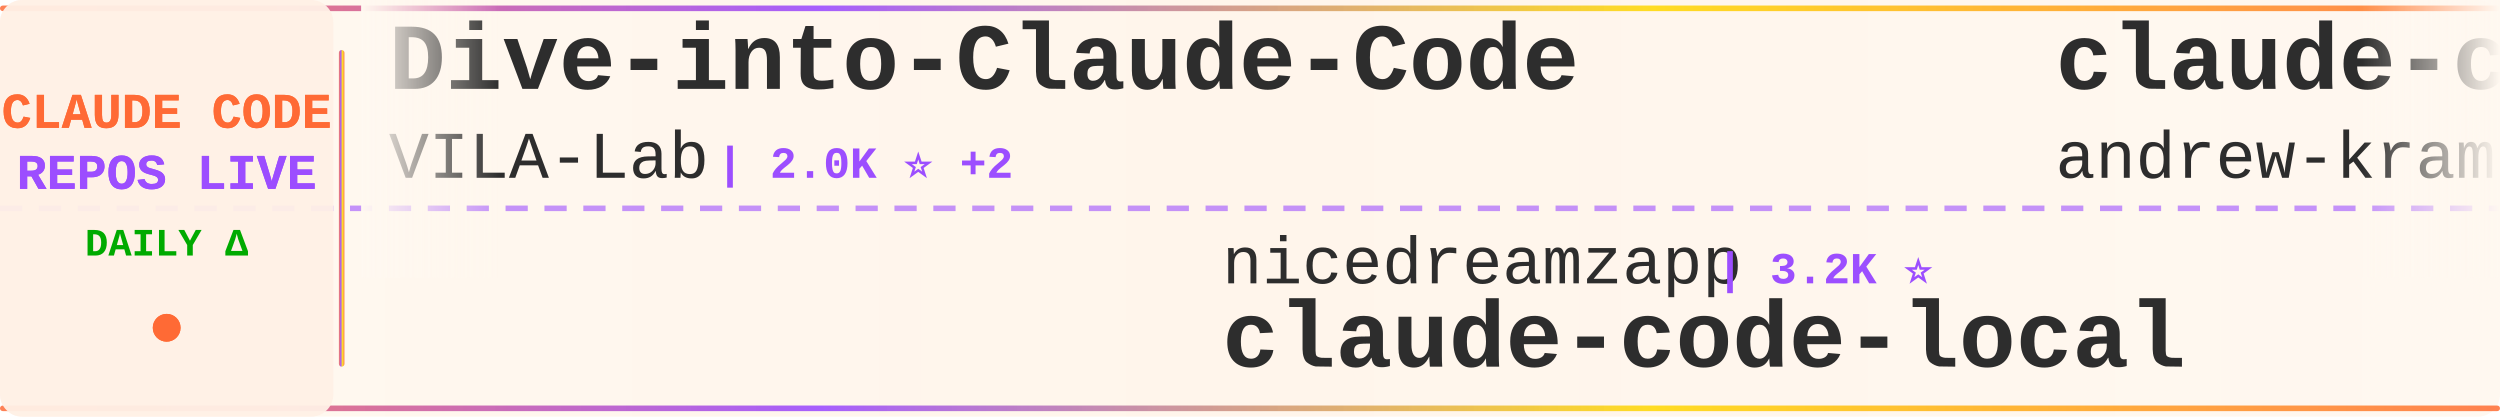
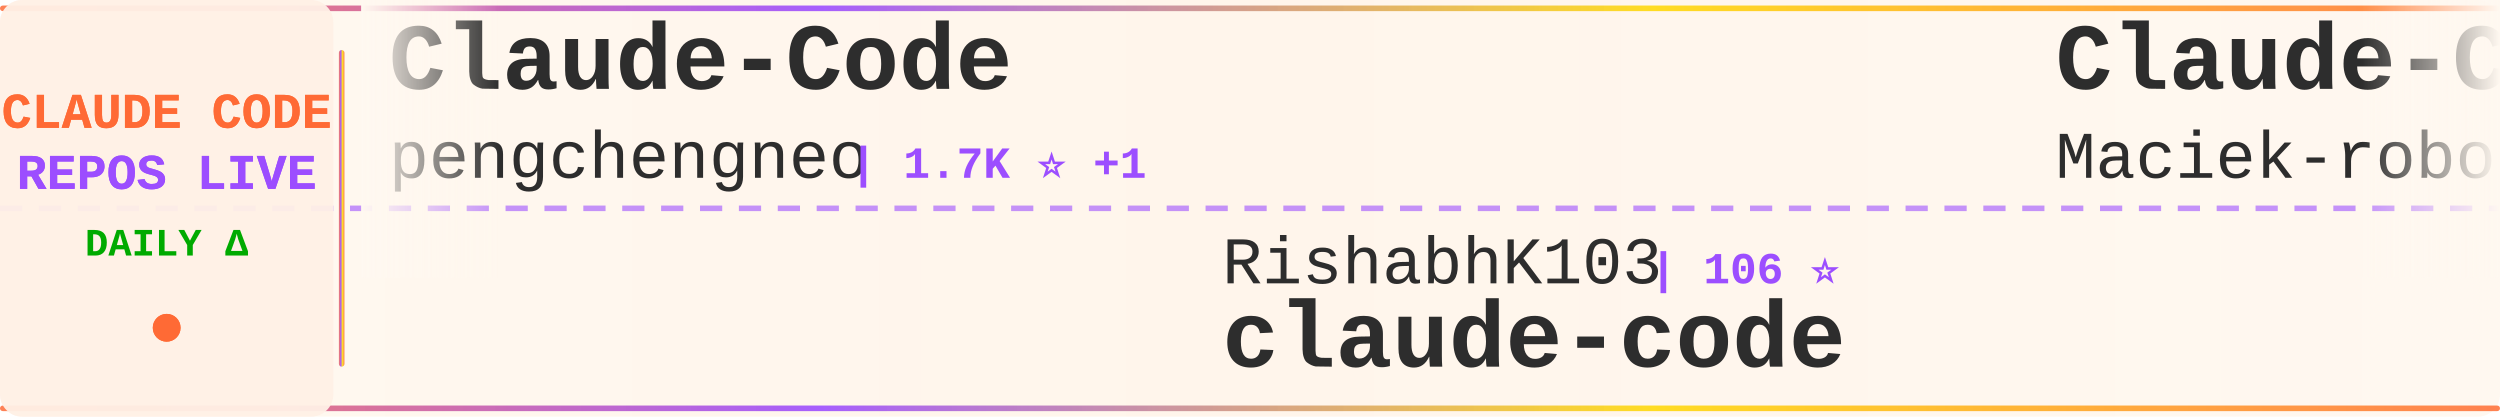
<svg xmlns="http://www.w3.org/2000/svg" width="900" height="150">
  <defs>
    <linearGradient id="tickerBg" x1="0%" y1="0%" x2="100%" y2="0%">
      <stop offset="0%" style="stop-color:#fff8f0;stop-opacity:0.98" />
      <stop offset="50%" style="stop-color:#fff5eb;stop-opacity:1" />
      <stop offset="100%" style="stop-color:#fff8f0;stop-opacity:0.98" />
    </linearGradient>
    <linearGradient id="borderGrad" x1="0%" y1="0%" x2="100%" y2="0%">
      <stop offset="0%" style="stop-color:#FF6B35;stop-opacity:0.85">
        <animate attributeName="stop-opacity" values="0.85;1;0.85" dur="2s" repeatCount="indefinite" />
      </stop>
      <stop offset="33%" style="stop-color:#9C4EFF;stop-opacity:0.9">
        <animate attributeName="stop-opacity" values="0.9;1;0.9" dur="2.2s" repeatCount="indefinite" />
      </stop>
      <stop offset="66%" style="stop-color:#FFD700;stop-opacity:0.85">
        <animate attributeName="stop-opacity" values="0.85;1;0.85" dur="1.8s" repeatCount="indefinite" />
      </stop>
      <stop offset="100%" style="stop-color:#FF6B35;stop-opacity:0.85">
        <animate attributeName="stop-opacity" values="0.85;1;0.85" dur="2s" repeatCount="indefinite" />
      </stop>
    </linearGradient>
    <filter id="textGlow">
      <feGaussianBlur stdDeviation="0.15" result="coloredBlur" />
      <feMerge>
        <feMergeNode in="coloredBlur" />
        <feMergeNode in="SourceGraphic" />
      </feMerge>
    </filter>
    <filter id="metricGlow">
      <feGaussianBlur stdDeviation="0.2" result="coloredBlur" />
      <feMerge>
        <feMergeNode in="coloredBlur" />
        <feMergeNode in="SourceGraphic" />
      </feMerge>
    </filter>
    <linearGradient id="leftFade" x1="0%" y1="0%" x2="100%" y2="0%">
      <stop offset="0%" style="stop-color:#fff8f0;stop-opacity:1" />
      <stop offset="100%" style="stop-color:#fff8f0;stop-opacity:0" />
    </linearGradient>
    <linearGradient id="rightFade" x1="0%" y1="0%" x2="100%" y2="0%">
      <stop offset="0%" style="stop-color:#fff8f0;stop-opacity:0" />
      <stop offset="100%" style="stop-color:#fff8f0;stop-opacity:1" />
    </linearGradient>
  </defs>
  <rect width="900" height="150" fill="url(#tickerBg)" rx="8" />
  <rect x="0" y="2" width="900" height="2" fill="url(#borderGrad)" rx="1" />
  <rect x="0" y="146" width="900" height="2" fill="url(#borderGrad)" rx="1" />
  <line x1="0" y1="75" x2="900" y2="75" stroke="#9C4EFF" stroke-width="2" stroke-dasharray="8 6" opacity="0.6" />
  <rect x="0" y="0" width="120" height="150" fill="#fff0e6" opacity="0.95" rx="8" />
  <text x="60" y="46" font-family="'Courier New', monospace" font-size="18" font-weight="bold" fill="#FF6B35" text-anchor="middle" filter="url(#textGlow)">
    CLAUDE CODE
  </text>
  <text x="60" y="68" font-family="'Courier New', monospace" font-size="18" font-weight="bold" fill="#9C4EFF" text-anchor="middle" filter="url(#textGlow)">
    REPOS LIVE
  </text>
  <text x="60" y="92" font-family="'Courier New', monospace" font-size="14" font-weight="bold" fill="#00aa00" text-anchor="middle">
    DAILY Δ
  </text>
  <circle cx="60" cy="118" r="5" fill="#FF6B35" filter="url(#metricGlow)">
    <animate attributeName="r" values="4;6;4" dur="1.5s" repeatCount="indefinite" />
    <animate attributeName="opacity" values="0.6;1;0.6" dur="1.5s" repeatCount="indefinite" />
  </circle>
  <rect x="122" y="18" width="2" height="114" fill="url(#borderGrad)" rx="1" />
  <clipPath id="tickerClip">
    <rect x="130" y="0" width="770" height="150" />
  </clipPath>
  <g clip-path="url(#tickerClip)">
    <g id="tickerItems">
      <animateTransform attributeName="transform" attributeType="XML" type="translate" from="0 0" to="-3000 0" dur="54s" repeatCount="indefinite" />
      <g transform="translate(0, 0)">
-         <text x="140" y="32" font-family="'Courier New', monospace" font-size="34" font-weight="bold" fill="#2d2d2d">Dive-into-Claude-Code</text>
-         <text x="140" y="64" font-family="'Courier New', monospace" font-size="24" font-weight="normal" fill="#2d2d2d" opacity="1.0">VILA-Lab</text>
-         <text x="258" y="64" font-family="'Courier New', monospace" font-size="16" font-weight="bold" fill="#9C4EFF"> | 2.0K ⭐ +2</text>
+         <text x="140" y="32" font-family="'Courier New', monospace" font-size="34" font-weight="bold" fill="#2d2d2d">Claude-Code</text>
+         <text x="140" y="64" font-family="'Courier New', monospace" font-size="24" font-weight="normal" fill="#2d2d2d" opacity="1.0">pengchengneo</text>
+         <text x="306" y="64" font-family="'Courier New', monospace" font-size="16" font-weight="bold" fill="#9C4EFF"> | 1.7K ⭐ +1</text>
      </g>
      <g transform="translate(300, 0)">
-         <text x="140" y="102" font-family="'Courier New', monospace" font-size="24" font-weight="normal" fill="#2d2d2d" opacity="1.0">nicedreamzapp</text>
-         <text x="318" y="102" font-family="'Courier New', monospace" font-size="16" font-weight="bold" fill="#9C4EFF"> | 3.2K ⭐</text>
-         <text x="140" y="132" font-family="'Courier New', monospace" font-size="34" font-weight="bold" fill="#2d2d2d">claude-code-local</text>
+         <text x="140" y="102" font-family="'Courier New', monospace" font-size="24" font-weight="normal" fill="#2d2d2d" opacity="1.0">RishabhK103</text>
+         <text x="294" y="102" font-family="'Courier New', monospace" font-size="16" font-weight="bold" fill="#9C4EFF"> | 106 ⭐</text>
+         <text x="140" y="132" font-family="'Courier New', monospace" font-size="34" font-weight="bold" fill="#2d2d2d">claude-code</text>
      </g>
      <g transform="translate(600, 0)">
-         <text x="140" y="32" font-family="'Courier New', monospace" font-size="34" font-weight="bold" fill="#2d2d2d">claude-code-source-build</text>
-         <text x="140" y="64" font-family="'Courier New', monospace" font-size="24" font-weight="normal" fill="#2d2d2d" opacity="1.0">andrew-kramer-inno</text>
-         <text x="378" y="64" font-family="'Courier New', monospace" font-size="16" font-weight="bold" fill="#9C4EFF"> | 593 ⭐</text>
+         <text x="140" y="32" font-family="'Courier New', monospace" font-size="34" font-weight="bold" fill="#2d2d2d">Claude-Code-Usage-Monito...</text>
+         <text x="140" y="64" font-family="'Courier New', monospace" font-size="24" font-weight="normal" fill="#2d2d2d" opacity="1.0">Maciek-roboblog</text>
+         <text x="342" y="64" font-family="'Courier New', monospace" font-size="16" font-weight="bold" fill="#9C4EFF"> | 8.6K ⭐</text>
      </g>
      <g transform="translate(900, 0)">
-         <text x="140" y="102" font-family="'Courier New', monospace" font-size="24" font-weight="normal" fill="#2d2d2d" opacity="1.0">FlorianBruniaux</text>
-         <text x="342" y="102" font-family="'Courier New', monospace" font-size="16" font-weight="bold" fill="#9C4EFF"> | 5.7K ⭐</text>
-         <text x="140" y="132" font-family="'Courier New', monospace" font-size="34" font-weight="bold" fill="#2d2d2d">claude-code-ultimate-gui...</text>
+         <text x="140" y="102" font-family="'Courier New', monospace" font-size="24" font-weight="normal" fill="#2d2d2d" opacity="1.0">wanshuiyin</text>
+         <text x="282" y="102" font-family="'Courier New', monospace" font-size="16" font-weight="bold" fill="#9C4EFF"> | 14.4K ⭐ +9</text>
+         <text x="140" y="132" font-family="'Courier New', monospace" font-size="34" font-weight="bold" fill="#2d2d2d">Auto-claude-code-researc...</text>
      </g>
      <g transform="translate(1200, 0)">
-         <text x="140" y="32" font-family="'Courier New', monospace" font-size="34" font-weight="bold" fill="#2d2d2d">claude-code</text>
-         <text x="140" y="64" font-family="'Courier New', monospace" font-size="24" font-weight="normal" fill="#2d2d2d" opacity="1.0">anthropics</text>
-         <text x="282" y="64" font-family="'Courier New', monospace" font-size="16" font-weight="bold" fill="#9C4EFF"> | 140.7K ⭐ +42</text>
+         <text x="140" y="32" font-family="'Courier New', monospace" font-size="34" font-weight="bold" fill="#2d2d2d">free-claude-code</text>
+         <text x="140" y="64" font-family="'Courier New', monospace" font-size="24" font-weight="normal" fill="#2d2d2d" opacity="1.0">Alishahryar1</text>
+         <text x="306" y="64" font-family="'Courier New', monospace" font-size="16" font-weight="bold" fill="#9C4EFF"> | 44.9K ⭐ +41</text>
      </g>
      <g transform="translate(1500, 0)">
-         <text x="140" y="102" font-family="'Courier New', monospace" font-size="24" font-weight="normal" fill="#2d2d2d" opacity="1.0">ponponon</text>
-         <text x="258" y="102" font-family="'Courier New', monospace" font-size="16" font-weight="bold" fill="#9C4EFF"> | 2.3K ⭐</text>
-         <text x="140" y="132" font-family="'Courier New', monospace" font-size="34" font-weight="bold" fill="#2d2d2d">claude_code_src</text>
+         <text x="140" y="102" font-family="'Courier New', monospace" font-size="24" font-weight="normal" fill="#2d2d2d" opacity="1.0">alejandrobalderas</text>
+         <text x="366" y="102" font-family="'Courier New', monospace" font-size="16" font-weight="bold" fill="#9C4EFF"> | 2.7K ⭐</text>
+         <text x="140" y="132" font-family="'Courier New', monospace" font-size="34" font-weight="bold" fill="#2d2d2d">claude-code-from-source</text>
      </g>
      <g transform="translate(1800, 0)">
-         <text x="140" y="32" font-family="'Courier New', monospace" font-size="34" font-weight="bold" fill="#2d2d2d">claude-code</text>
-         <text x="140" y="64" font-family="'Courier New', monospace" font-size="24" font-weight="normal" fill="#2d2d2d" opacity="1.0">xorespesp</text>
-         <text x="270" y="64" font-family="'Courier New', monospace" font-size="16" font-weight="bold" fill="#9C4EFF"> | 231 ⭐</text>
+         <text x="140" y="32" font-family="'Courier New', monospace" font-size="34" font-weight="bold" fill="#2d2d2d">claude-code-book</text>
+         <text x="140" y="64" font-family="'Courier New', monospace" font-size="24" font-weight="normal" fill="#2d2d2d" opacity="1.0">lintsinghua</text>
+         <text x="294" y="64" font-family="'Courier New', monospace" font-size="16" font-weight="bold" fill="#9C4EFF"> | 4.1K ⭐ +2</text>
      </g>
      <g transform="translate(2100, 0)">
-         <text x="140" y="102" font-family="'Courier New', monospace" font-size="24" font-weight="normal" fill="#2d2d2d" opacity="1.0">VineeTagarwaL-code</text>
-         <text x="378" y="102" font-family="'Courier New', monospace" font-size="16" font-weight="bold" fill="#9C4EFF"> | 273 ⭐</text>
+         <text x="140" y="102" font-family="'Courier New', monospace" font-size="24" font-weight="normal" fill="#2d2d2d" opacity="1.0">lorryjovens-hub</text>
+         <text x="342" y="102" font-family="'Courier New', monospace" font-size="16" font-weight="bold" fill="#9C4EFF"> | 1.7K ⭐</text>
+         <text x="140" y="132" font-family="'Courier New', monospace" font-size="34" font-weight="bold" fill="#2d2d2d">claude-code-rust</text>
+       </g>
+       <g transform="translate(2400, 0)">
+         <text x="140" y="32" font-family="'Courier New', monospace" font-size="34" font-weight="bold" fill="#2d2d2d">claude-code-source</text>
+         <text x="140" y="64" font-family="'Courier New', monospace" font-size="24" font-weight="normal" fill="#2d2d2d" opacity="1.0">AprilNEA</text>
+         <text x="258" y="64" font-family="'Courier New', monospace" font-size="16" font-weight="bold" fill="#9C4EFF"> | 393 ⭐</text>
+       </g>
+       <g transform="translate(2700, 0)">
+         <text x="140" y="102" font-family="'Courier New', monospace" font-size="24" font-weight="normal" fill="#2d2d2d" opacity="1.0">chauncygu</text>
+         <text x="270" y="102" font-family="'Courier New', monospace" font-size="16" font-weight="bold" fill="#9C4EFF"> | 2.8K ⭐ +1</text>
+         <text x="140" y="132" font-family="'Courier New', monospace" font-size="34" font-weight="bold" fill="#2d2d2d">collection-claude-code-s...</text>
+       </g>
+       <g transform="translate(3000, 0)">
+         <text x="140" y="32" font-family="'Courier New', monospace" font-size="34" font-weight="bold" fill="#2d2d2d">Claude-Code</text>
+         <text x="140" y="64" font-family="'Courier New', monospace" font-size="24" font-weight="normal" fill="#2d2d2d" opacity="1.0">pengchengneo</text>
+         <text x="306" y="64" font-family="'Courier New', monospace" font-size="16" font-weight="bold" fill="#9C4EFF"> | 1.7K ⭐ +1</text>
+       </g>
+       <g transform="translate(3300, 0)">
+         <text x="140" y="102" font-family="'Courier New', monospace" font-size="24" font-weight="normal" fill="#2d2d2d" opacity="1.0">RishabhK103</text>
+         <text x="294" y="102" font-family="'Courier New', monospace" font-size="16" font-weight="bold" fill="#9C4EFF"> | 106 ⭐</text>
        <text x="140" y="132" font-family="'Courier New', monospace" font-size="34" font-weight="bold" fill="#2d2d2d">claude-code</text>
      </g>
-       <g transform="translate(2400, 0)">
-         <text x="140" y="32" font-family="'Courier New', monospace" font-size="34" font-weight="bold" fill="#2d2d2d">claude-code-system-promp...</text>
-         <text x="140" y="64" font-family="'Courier New', monospace" font-size="24" font-weight="normal" fill="#2d2d2d" opacity="1.0">Piebald-AI</text>
-         <text x="282" y="64" font-family="'Courier New', monospace" font-size="16" font-weight="bold" fill="#9C4EFF"> | 12.2K ⭐</text>
-       </g>
-       <g transform="translate(2700, 0)">
-         <text x="140" y="102" font-family="'Courier New', monospace" font-size="24" font-weight="normal" fill="#2d2d2d" opacity="1.0">tanbiralam</text>
-         <text x="282" y="102" font-family="'Courier New', monospace" font-size="16" font-weight="bold" fill="#9C4EFF"> | 2.1K ⭐</text>
-         <text x="140" y="132" font-family="'Courier New', monospace" font-size="34" font-weight="bold" fill="#2d2d2d">claude-code</text>
-       </g>
-       <g transform="translate(3000, 0)">
-         <text x="140" y="32" font-family="'Courier New', monospace" font-size="34" font-weight="bold" fill="#2d2d2d">Dive-into-Claude-Code</text>
-         <text x="140" y="64" font-family="'Courier New', monospace" font-size="24" font-weight="normal" fill="#2d2d2d" opacity="1.0">VILA-Lab</text>
-         <text x="258" y="64" font-family="'Courier New', monospace" font-size="16" font-weight="bold" fill="#9C4EFF"> | 2.0K ⭐ +2</text>
-       </g>
-       <g transform="translate(3300, 0)">
-         <text x="140" y="102" font-family="'Courier New', monospace" font-size="24" font-weight="normal" fill="#2d2d2d" opacity="1.0">nicedreamzapp</text>
-         <text x="318" y="102" font-family="'Courier New', monospace" font-size="16" font-weight="bold" fill="#9C4EFF"> | 3.2K ⭐</text>
-         <text x="140" y="132" font-family="'Courier New', monospace" font-size="34" font-weight="bold" fill="#2d2d2d">claude-code-local</text>
-       </g>
      <g transform="translate(3600, 0)">
-         <text x="140" y="32" font-family="'Courier New', monospace" font-size="34" font-weight="bold" fill="#2d2d2d">claude-code-source-build</text>
-         <text x="140" y="64" font-family="'Courier New', monospace" font-size="24" font-weight="normal" fill="#2d2d2d" opacity="1.0">andrew-kramer-inno</text>
-         <text x="378" y="64" font-family="'Courier New', monospace" font-size="16" font-weight="bold" fill="#9C4EFF"> | 593 ⭐</text>
+         <text x="140" y="32" font-family="'Courier New', monospace" font-size="34" font-weight="bold" fill="#2d2d2d">Claude-Code-Usage-Monito...</text>
+         <text x="140" y="64" font-family="'Courier New', monospace" font-size="24" font-weight="normal" fill="#2d2d2d" opacity="1.0">Maciek-roboblog</text>
+         <text x="342" y="64" font-family="'Courier New', monospace" font-size="16" font-weight="bold" fill="#9C4EFF"> | 8.6K ⭐</text>
      </g>
      <g transform="translate(3900, 0)">
-         <text x="140" y="102" font-family="'Courier New', monospace" font-size="24" font-weight="normal" fill="#2d2d2d" opacity="1.0">FlorianBruniaux</text>
-         <text x="342" y="102" font-family="'Courier New', monospace" font-size="16" font-weight="bold" fill="#9C4EFF"> | 5.7K ⭐</text>
-         <text x="140" y="132" font-family="'Courier New', monospace" font-size="34" font-weight="bold" fill="#2d2d2d">claude-code-ultimate-gui...</text>
+         <text x="140" y="102" font-family="'Courier New', monospace" font-size="24" font-weight="normal" fill="#2d2d2d" opacity="1.0">wanshuiyin</text>
+         <text x="282" y="102" font-family="'Courier New', monospace" font-size="16" font-weight="bold" fill="#9C4EFF"> | 14.4K ⭐ +9</text>
+         <text x="140" y="132" font-family="'Courier New', monospace" font-size="34" font-weight="bold" fill="#2d2d2d">Auto-claude-code-researc...</text>
      </g>
    </g>
  </g>
  <rect x="130" y="0" width="50" height="100" fill="url(#leftFade)" />
  <rect x="850" y="0" width="50" height="100" fill="url(#rightFade)" />
</svg>
